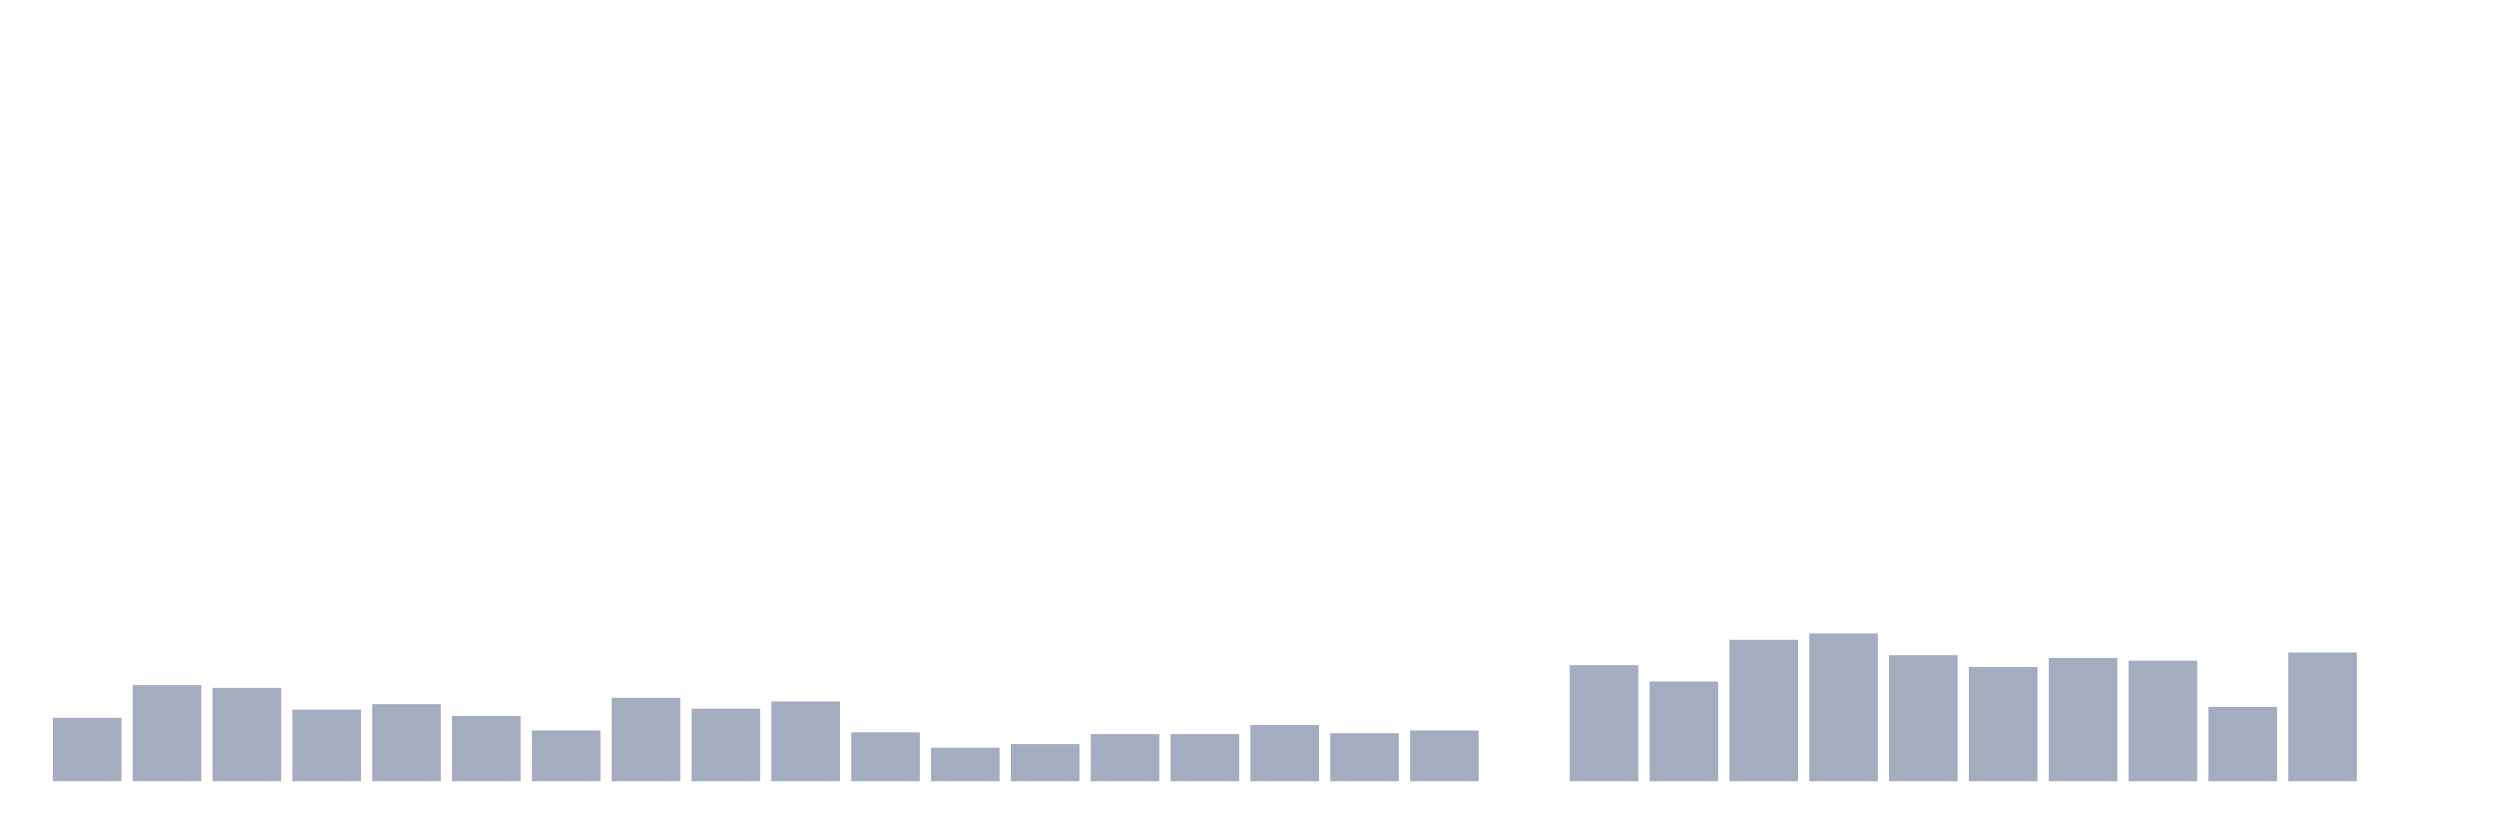
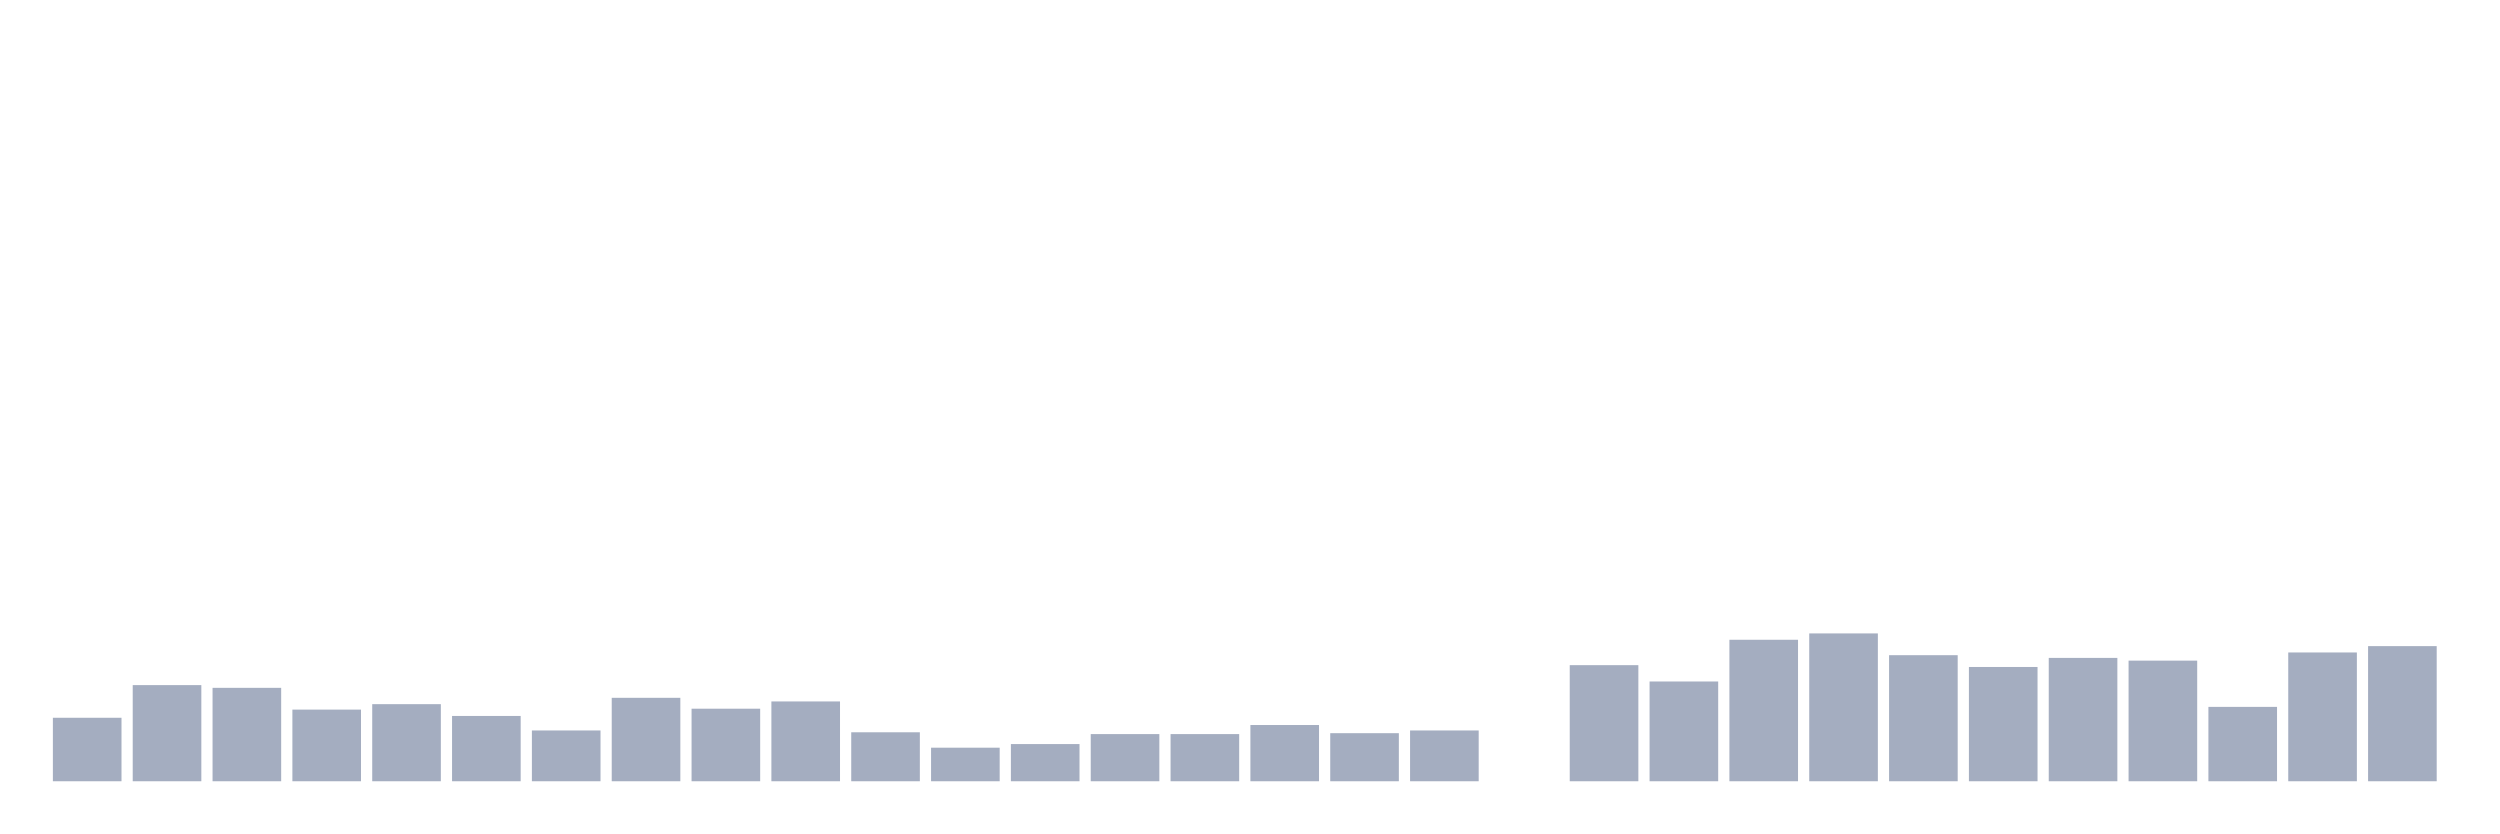
<svg xmlns="http://www.w3.org/2000/svg" viewBox="0 0 480 160">
  <g transform="translate(10,10)">
    <rect class="bar" x="0.153" width="13.175" y="127.811" height="12.189" fill="rgb(164,173,192)" />
    <rect class="bar" x="15.482" width="13.175" y="121.542" height="18.458" fill="rgb(164,173,192)" />
    <rect class="bar" x="30.81" width="13.175" y="122.065" height="17.935" fill="rgb(164,173,192)" />
    <rect class="bar" x="46.138" width="13.175" y="126.244" height="13.756" fill="rgb(164,173,192)" />
    <rect class="bar" x="61.466" width="13.175" y="125.199" height="14.801" fill="rgb(164,173,192)" />
    <rect class="bar" x="76.794" width="13.175" y="127.463" height="12.537" fill="rgb(164,173,192)" />
    <rect class="bar" x="92.123" width="13.175" y="130.249" height="9.751" fill="rgb(164,173,192)" />
    <rect class="bar" x="107.451" width="13.175" y="123.98" height="16.02" fill="rgb(164,173,192)" />
    <rect class="bar" x="122.779" width="13.175" y="126.07" height="13.93" fill="rgb(164,173,192)" />
    <rect class="bar" x="138.107" width="13.175" y="124.677" height="15.323" fill="rgb(164,173,192)" />
    <rect class="bar" x="153.436" width="13.175" y="130.597" height="9.403" fill="rgb(164,173,192)" />
    <rect class="bar" x="168.764" width="13.175" y="133.557" height="6.443" fill="rgb(164,173,192)" />
    <rect class="bar" x="184.092" width="13.175" y="132.861" height="7.139" fill="rgb(164,173,192)" />
    <rect class="bar" x="199.42" width="13.175" y="130.945" height="9.055" fill="rgb(164,173,192)" />
    <rect class="bar" x="214.748" width="13.175" y="130.945" height="9.055" fill="rgb(164,173,192)" />
    <rect class="bar" x="230.077" width="13.175" y="129.204" height="10.796" fill="rgb(164,173,192)" />
    <rect class="bar" x="245.405" width="13.175" y="130.771" height="9.229" fill="rgb(164,173,192)" />
    <rect class="bar" x="260.733" width="13.175" y="130.249" height="9.751" fill="rgb(164,173,192)" />
    <rect class="bar" x="276.061" width="13.175" y="140" height="0" fill="rgb(164,173,192)" />
    <rect class="bar" x="291.39" width="13.175" y="117.711" height="22.289" fill="rgb(164,173,192)" />
    <rect class="bar" x="306.718" width="13.175" y="120.846" height="19.154" fill="rgb(164,173,192)" />
    <rect class="bar" x="322.046" width="13.175" y="112.836" height="27.164" fill="rgb(164,173,192)" />
    <rect class="bar" x="337.374" width="13.175" y="111.617" height="28.383" fill="rgb(164,173,192)" />
    <rect class="bar" x="352.702" width="13.175" y="115.796" height="24.204" fill="rgb(164,173,192)" />
    <rect class="bar" x="368.031" width="13.175" y="118.06" height="21.94" fill="rgb(164,173,192)" />
    <rect class="bar" x="383.359" width="13.175" y="116.318" height="23.682" fill="rgb(164,173,192)" />
    <rect class="bar" x="398.687" width="13.175" y="116.841" height="23.159" fill="rgb(164,173,192)" />
    <rect class="bar" x="414.015" width="13.175" y="125.721" height="14.279" fill="rgb(164,173,192)" />
    <rect class="bar" x="429.344" width="13.175" y="115.274" height="24.726" fill="rgb(164,173,192)" />
-     <rect class="bar" x="444.672" width="13.175" y="140" height="0" fill="rgb(164,173,192)" />
+     <rect class="bar" x="444.672" width="13.175" y="114.055" height="25.945" fill="rgb(164,173,192)" />
  </g>
</svg>
